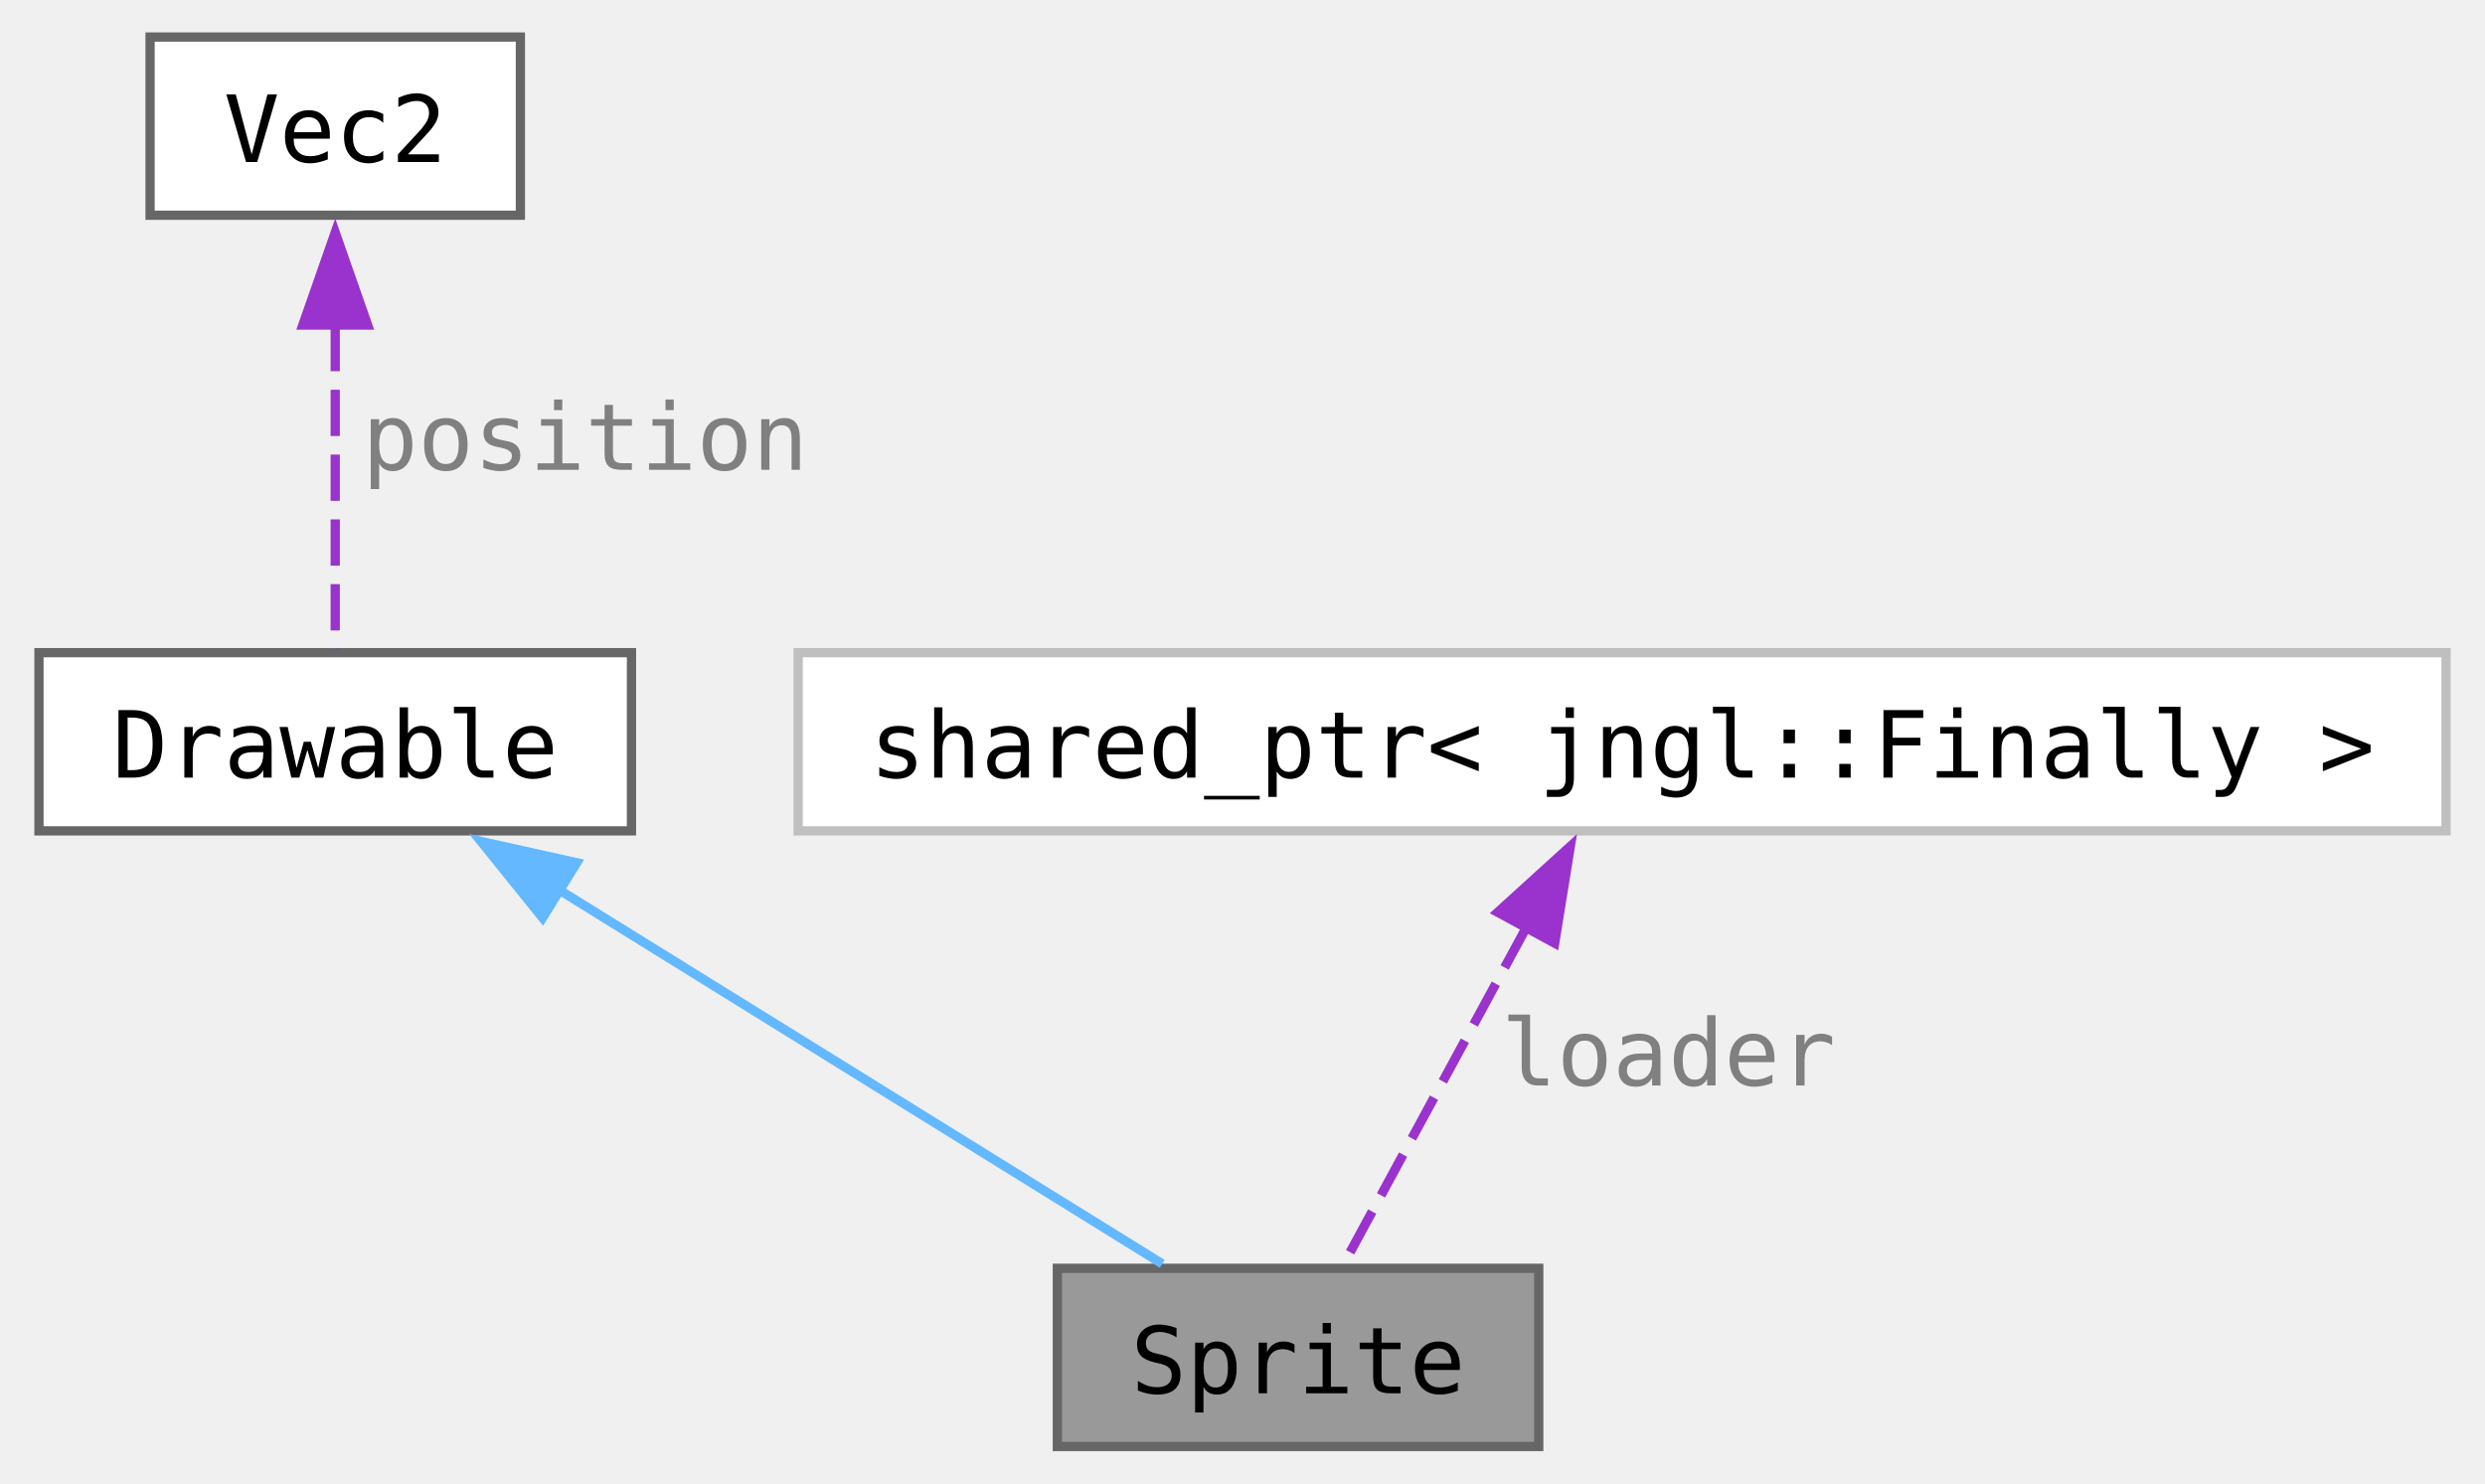
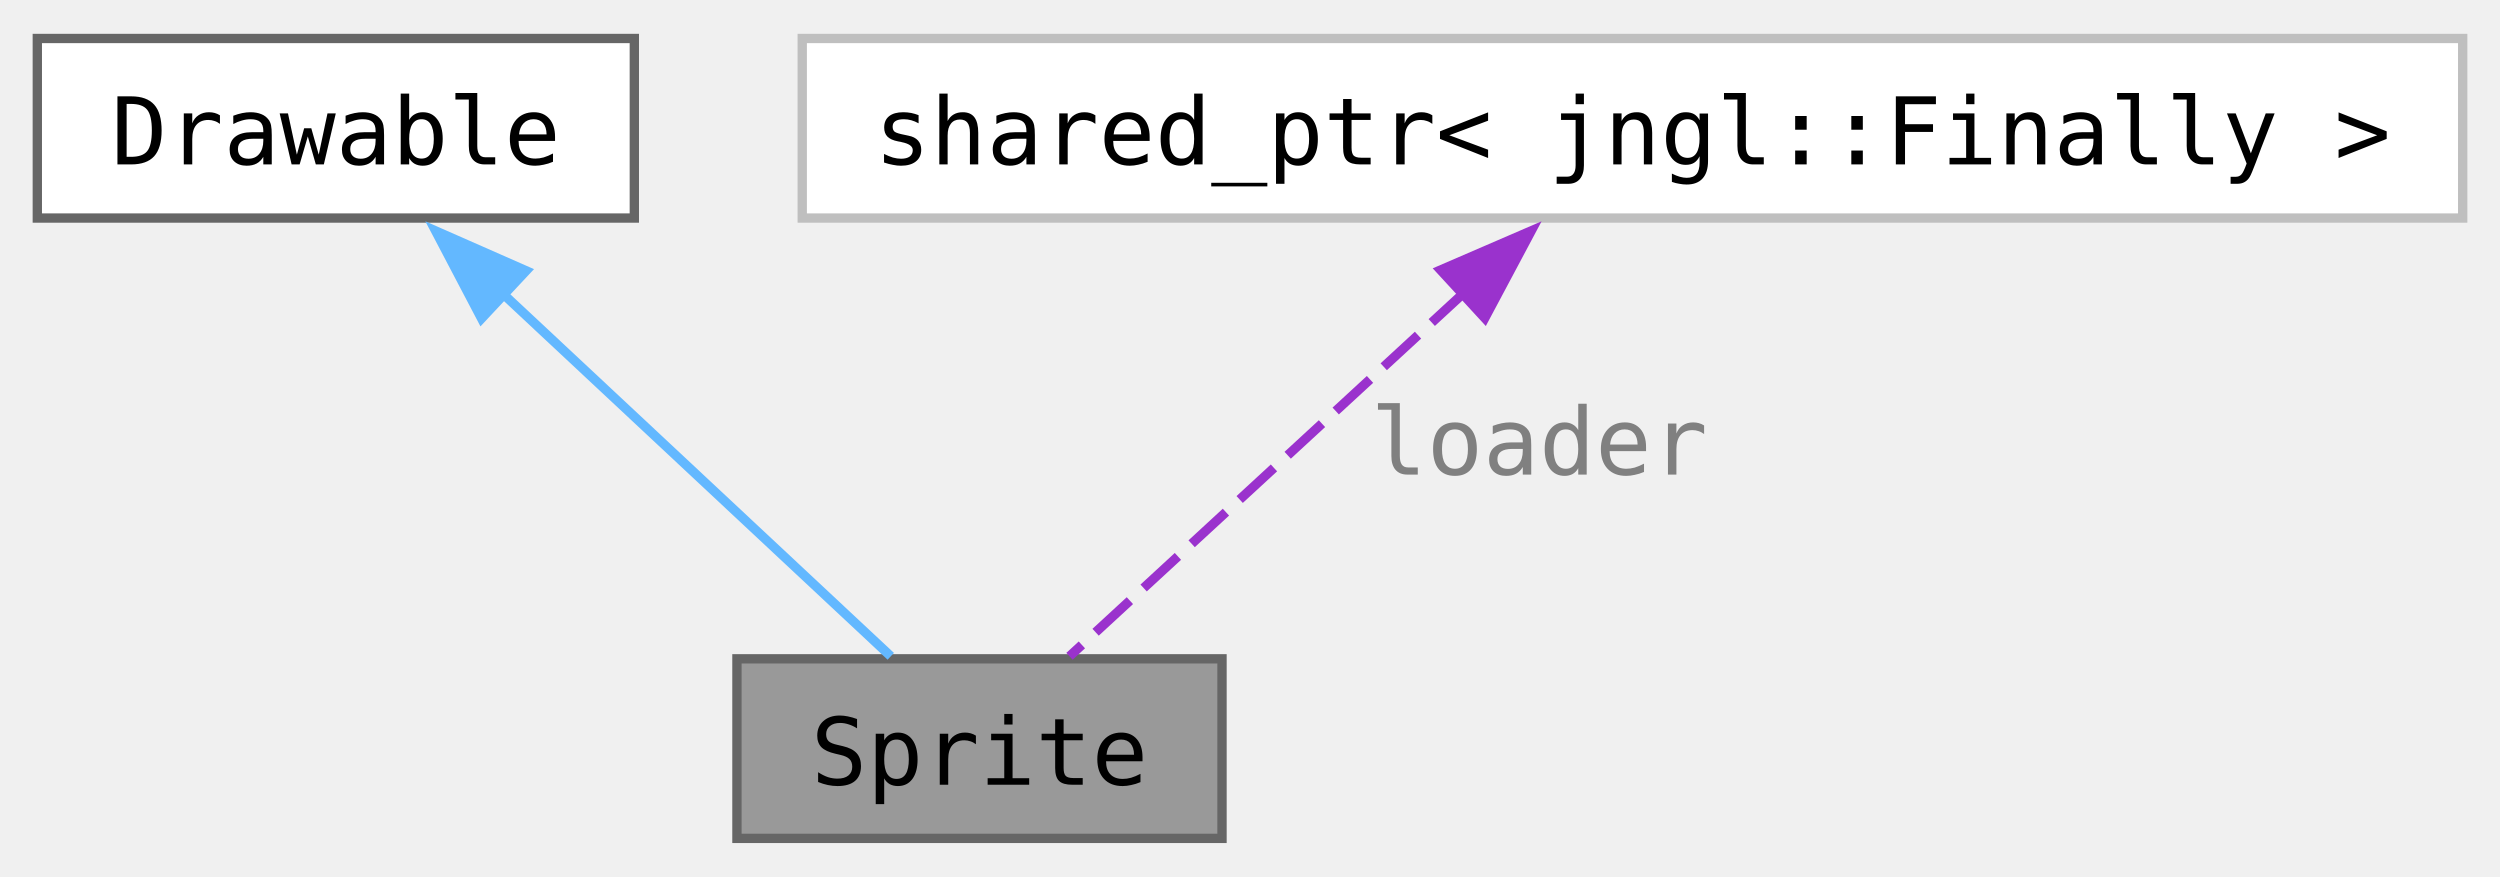
- <svg xmlns="http://www.w3.org/2000/svg" xmlns:xlink="http://www.w3.org/1999/xlink" width="268pt" height="160pt" viewBox="0.00 0.00 268.00 160.25">
-   <g id="graph0" class="graph" transform="scale(1 1) rotate(0) translate(4 156.25)">
+ <svg xmlns="http://www.w3.org/2000/svg" xmlns:xlink="http://www.w3.org/1999/xlink" width="268pt" height="94pt" viewBox="0.00 0.00 268.00 93.75">
+   <g id="graph0" class="graph" transform="scale(1 1) rotate(0) translate(4 89.75)">
    <g id="Node000001" class="node">
      <g id="a_Node000001">
        <a xlink:title="Higher-level representation of an image.">
-           <polygon fill="#999999" stroke="#666666" points="162,-19.25 110,-19.25 110,0 162,0 162,-19.25" />
-           <text text-anchor="middle" x="136" y="-5.75" font-family="ui-monospace,monospace" font-size="10.00">Sprite</text>
+           <polygon fill="#999999" stroke="#666666" points="127,-19.25 75,-19.25 75,0 127,0 127,-19.25" />
+           <text text-anchor="middle" x="101" y="-5.75" font-family="ui-monospace,monospace" font-size="10.00">Sprite</text>
        </a>
      </g>
    </g>
    <g id="Node000002" class="node">
      <g id="a_Node000002">
        <a xlink:href="classjngl_1_1Drawable.html" target="_top" xlink:title="Base class for drawable objects with a position and a rectangle size.">
          <polygon fill="white" stroke="#666666" points="64,-85.75 0,-85.75 0,-66.5 64,-66.5 64,-85.75" />
          <text text-anchor="middle" x="32" y="-72.25" font-family="ui-monospace,monospace" font-size="10.00">Drawable</text>
        </a>
      </g>
    </g>
    <g id="edge1_Node000001_Node000002" class="edge">
      <g id="a_edge1_Node000001_Node000002">
        <a xlink:title=" ">
-           <path fill="none" stroke="#63b8ff" d="M56.18,-60.13C76.34,-47.62 104.41,-30.22 121.33,-19.73" />
-           <polygon fill="#63b8ff" stroke="#63b8ff" points="54.4,-57.11 47.75,-65.36 58.09,-63.06 54.4,-57.11" />
+           <path fill="none" stroke="#63b8ff" d="M49.97,-58.33C63.25,-45.91 80.81,-29.5 91.49,-19.52" />
+           <polygon fill="#63b8ff" stroke="#63b8ff" points="47.62,-55.74 42.7,-65.12 52.4,-60.85 47.62,-55.74" />
        </a>
      </g>
    </g>
    <g id="Node000003" class="node">
      <g id="a_Node000003">
-         <a xlink:href="classjngl_1_1Vec2.html" target="_top" xlink:title="Two-dimensional vector.">
-           <polygon fill="white" stroke="#666666" points="52,-152.25 12,-152.25 12,-133 52,-133 52,-152.25" />
-           <text text-anchor="middle" x="32" y="-138.75" font-family="ui-monospace,monospace" font-size="10.00">Vec2</text>
-         </a>
-       </g>
-     </g>
-     <g id="edge2_Node000002_Node000003" class="edge">
-       <g id="a_edge2_Node000002_Node000003">
-         <a xlink:title=" ">
-           <path fill="none" stroke="#9a32cd" stroke-dasharray="5,2" d="M32,-121.15C32,-109.32 32,-95.04 32,-86.02" />
-           <polygon fill="#9a32cd" stroke="#9a32cd" points="28.5,-121.14 32,-131.14 35.5,-121.14 28.5,-121.14" />
-         </a>
-       </g>
-       <text text-anchor="middle" x="59" y="-105.5" font-family="ui-monospace,monospace" font-size="10.00" fill="grey"> position</text>
-     </g>
-     <g id="Node000004" class="node">
-       <g id="a_Node000004">
        <a target="_parent" xlink:href="http://en.cppreference.com/w/cpp/memory/shared_ptr.html" xlink:title=" ">
          <polygon fill="white" stroke="#bfbfbf" points="260,-85.75 82,-85.75 82,-66.5 260,-66.5 260,-85.75" />
          <text text-anchor="middle" x="171" y="-72.25" font-family="ui-monospace,monospace" font-size="10.00">shared_ptr&lt; jngl::Finally &gt;</text>
        </a>
      </g>
    </g>
-     <g id="edge3_Node000001_Node000004" class="edge">
-       <g id="a_edge3_Node000001_Node000004">
+     <g id="edge2_Node000001_Node000003" class="edge">
+       <g id="a_edge2_Node000001_Node000003">
        <a xlink:title=" ">
-           <path fill="none" stroke="#9a32cd" stroke-dasharray="5,2" d="M160.7,-56.14C154.13,-44.04 145.93,-28.92 140.83,-19.52" />
-           <polygon fill="#9a32cd" stroke="#9a32cd" points="157.57,-57.71 165.41,-64.83 163.72,-54.37 157.57,-57.71" />
+           <path fill="none" stroke="#9a32cd" stroke-dasharray="5,2" d="M153.16,-58.69C139.64,-46.23 121.59,-29.59 110.65,-19.52" />
+           <polygon fill="#9a32cd" stroke="#9a32cd" points="150.43,-60.93 160.15,-65.13 155.17,-55.78 150.43,-60.93" />
        </a>
      </g>
-       <text text-anchor="middle" x="176" y="-39" font-family="ui-monospace,monospace" font-size="10.00" fill="grey"> loader</text>
+       <text text-anchor="middle" x="161" y="-39" font-family="ui-monospace,monospace" font-size="10.00" fill="grey"> loader</text>
    </g>
  </g>
</svg>
